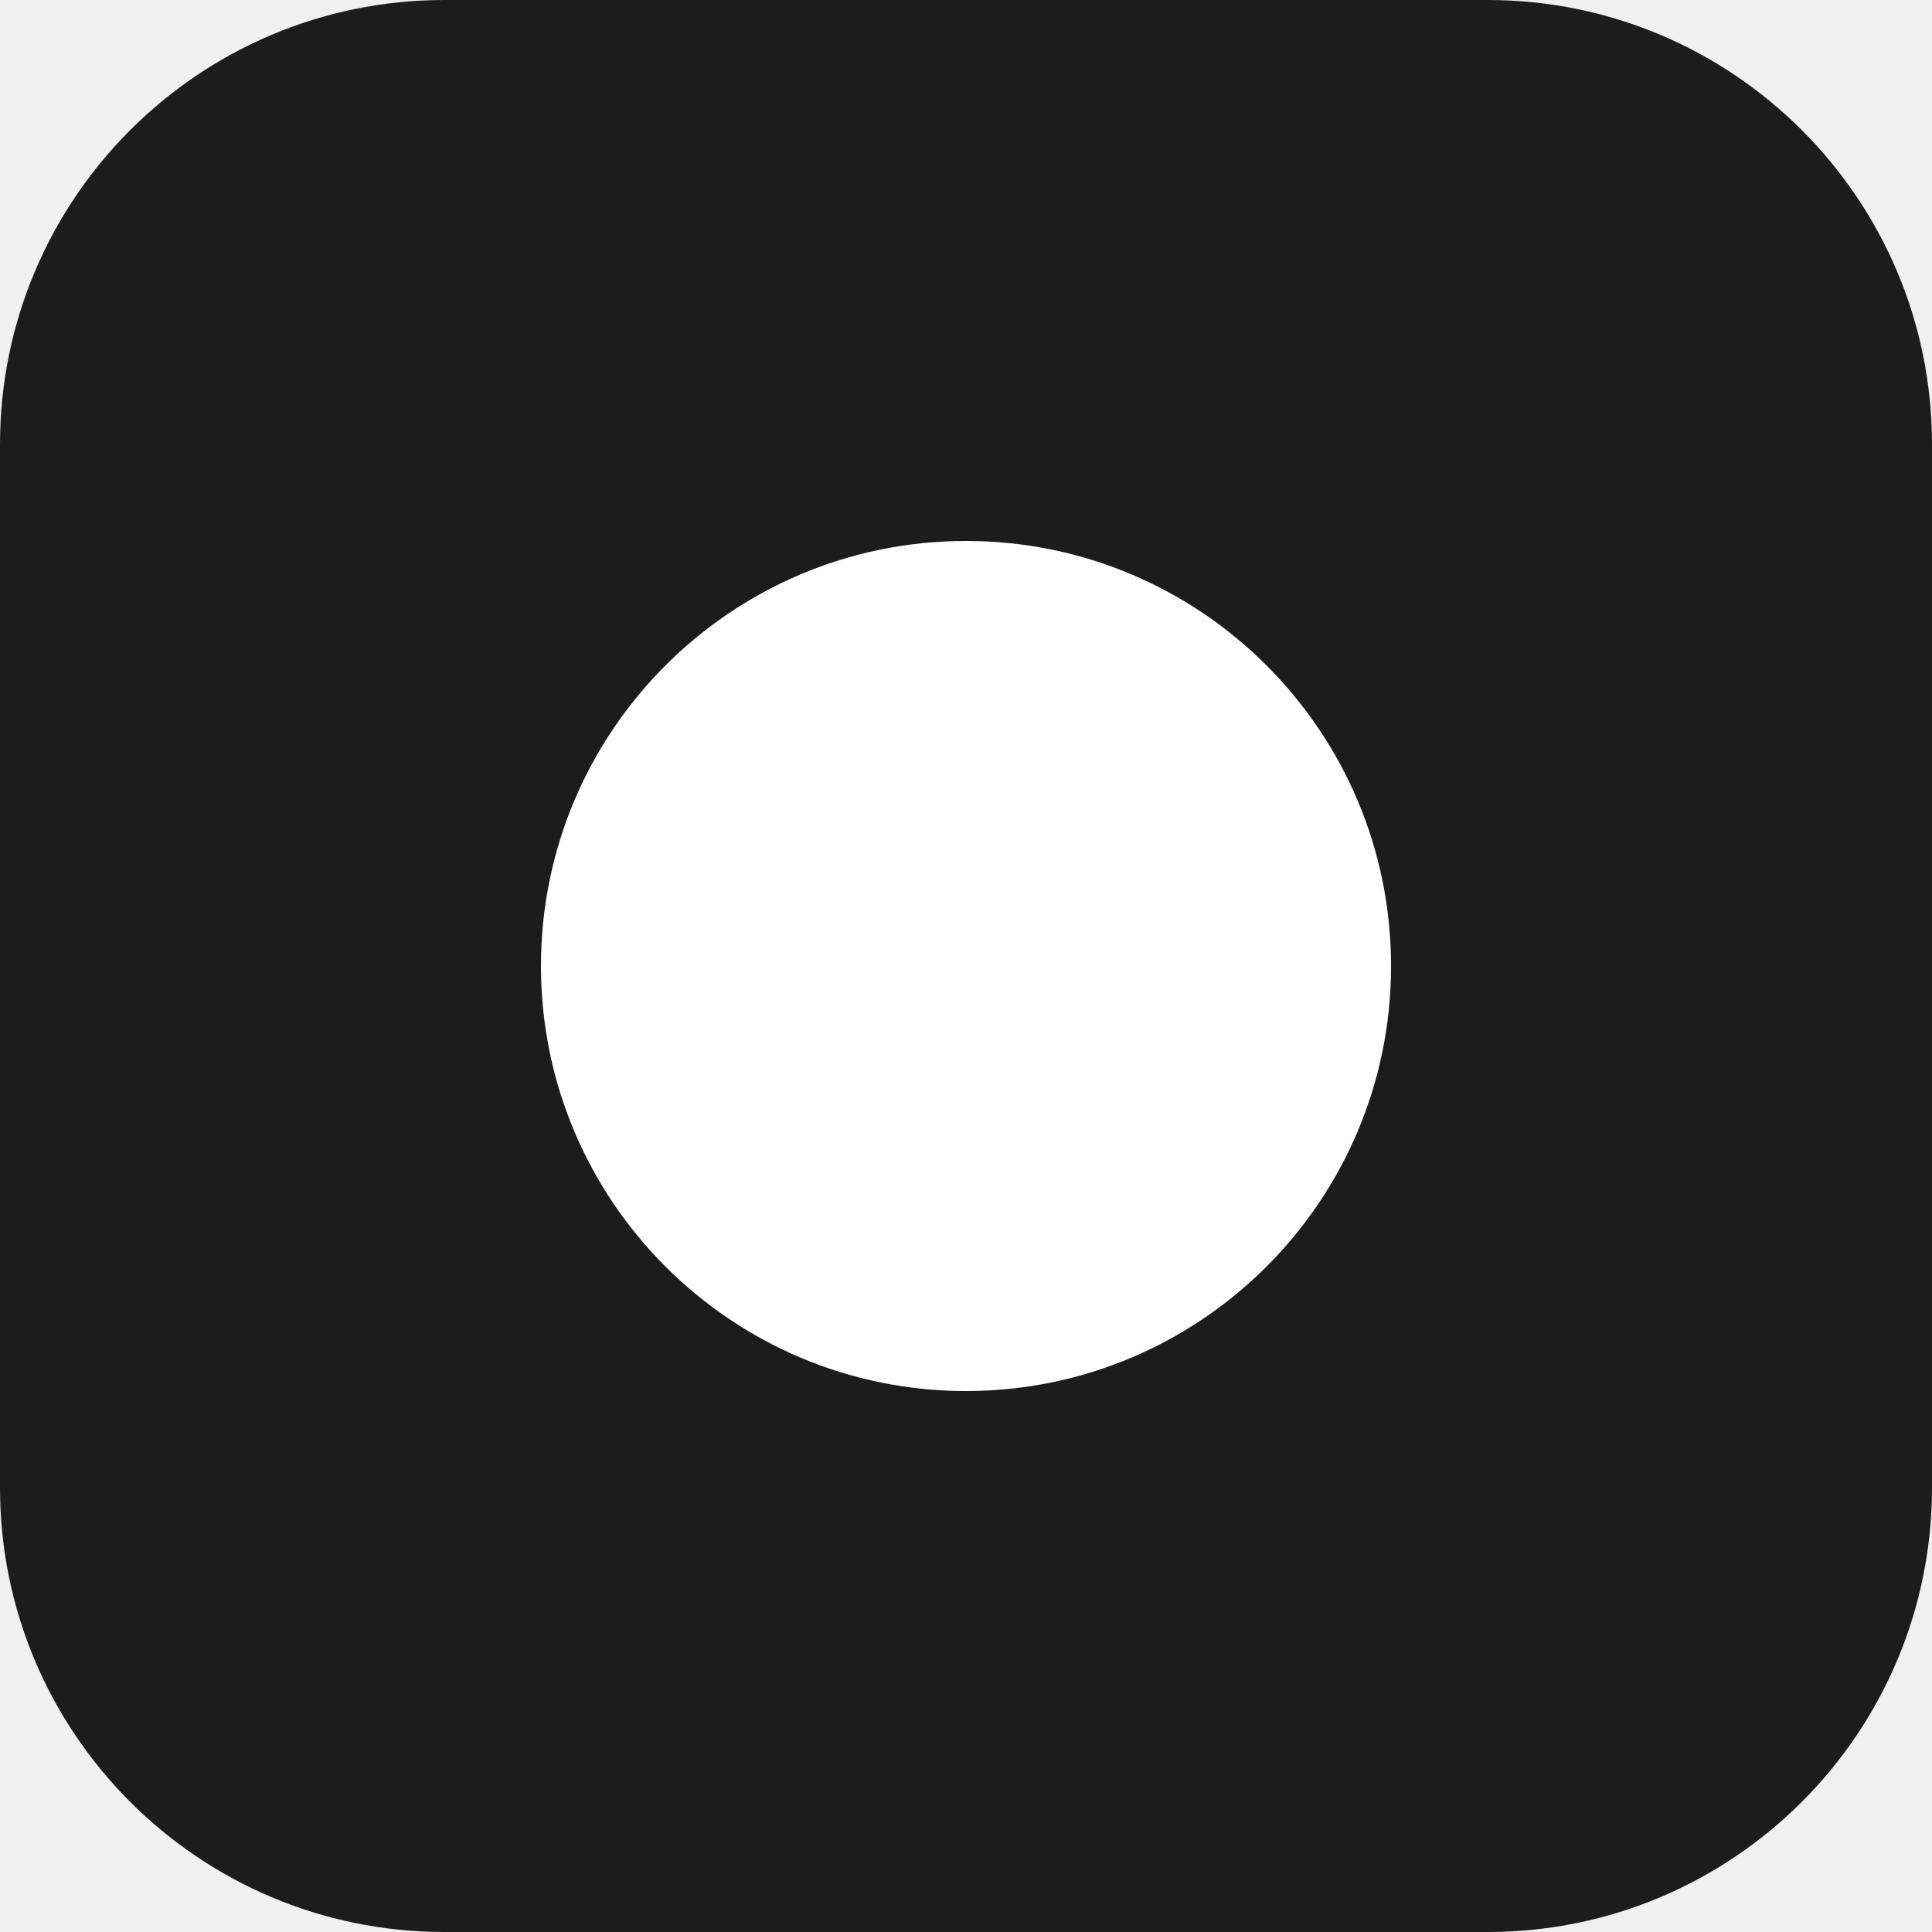
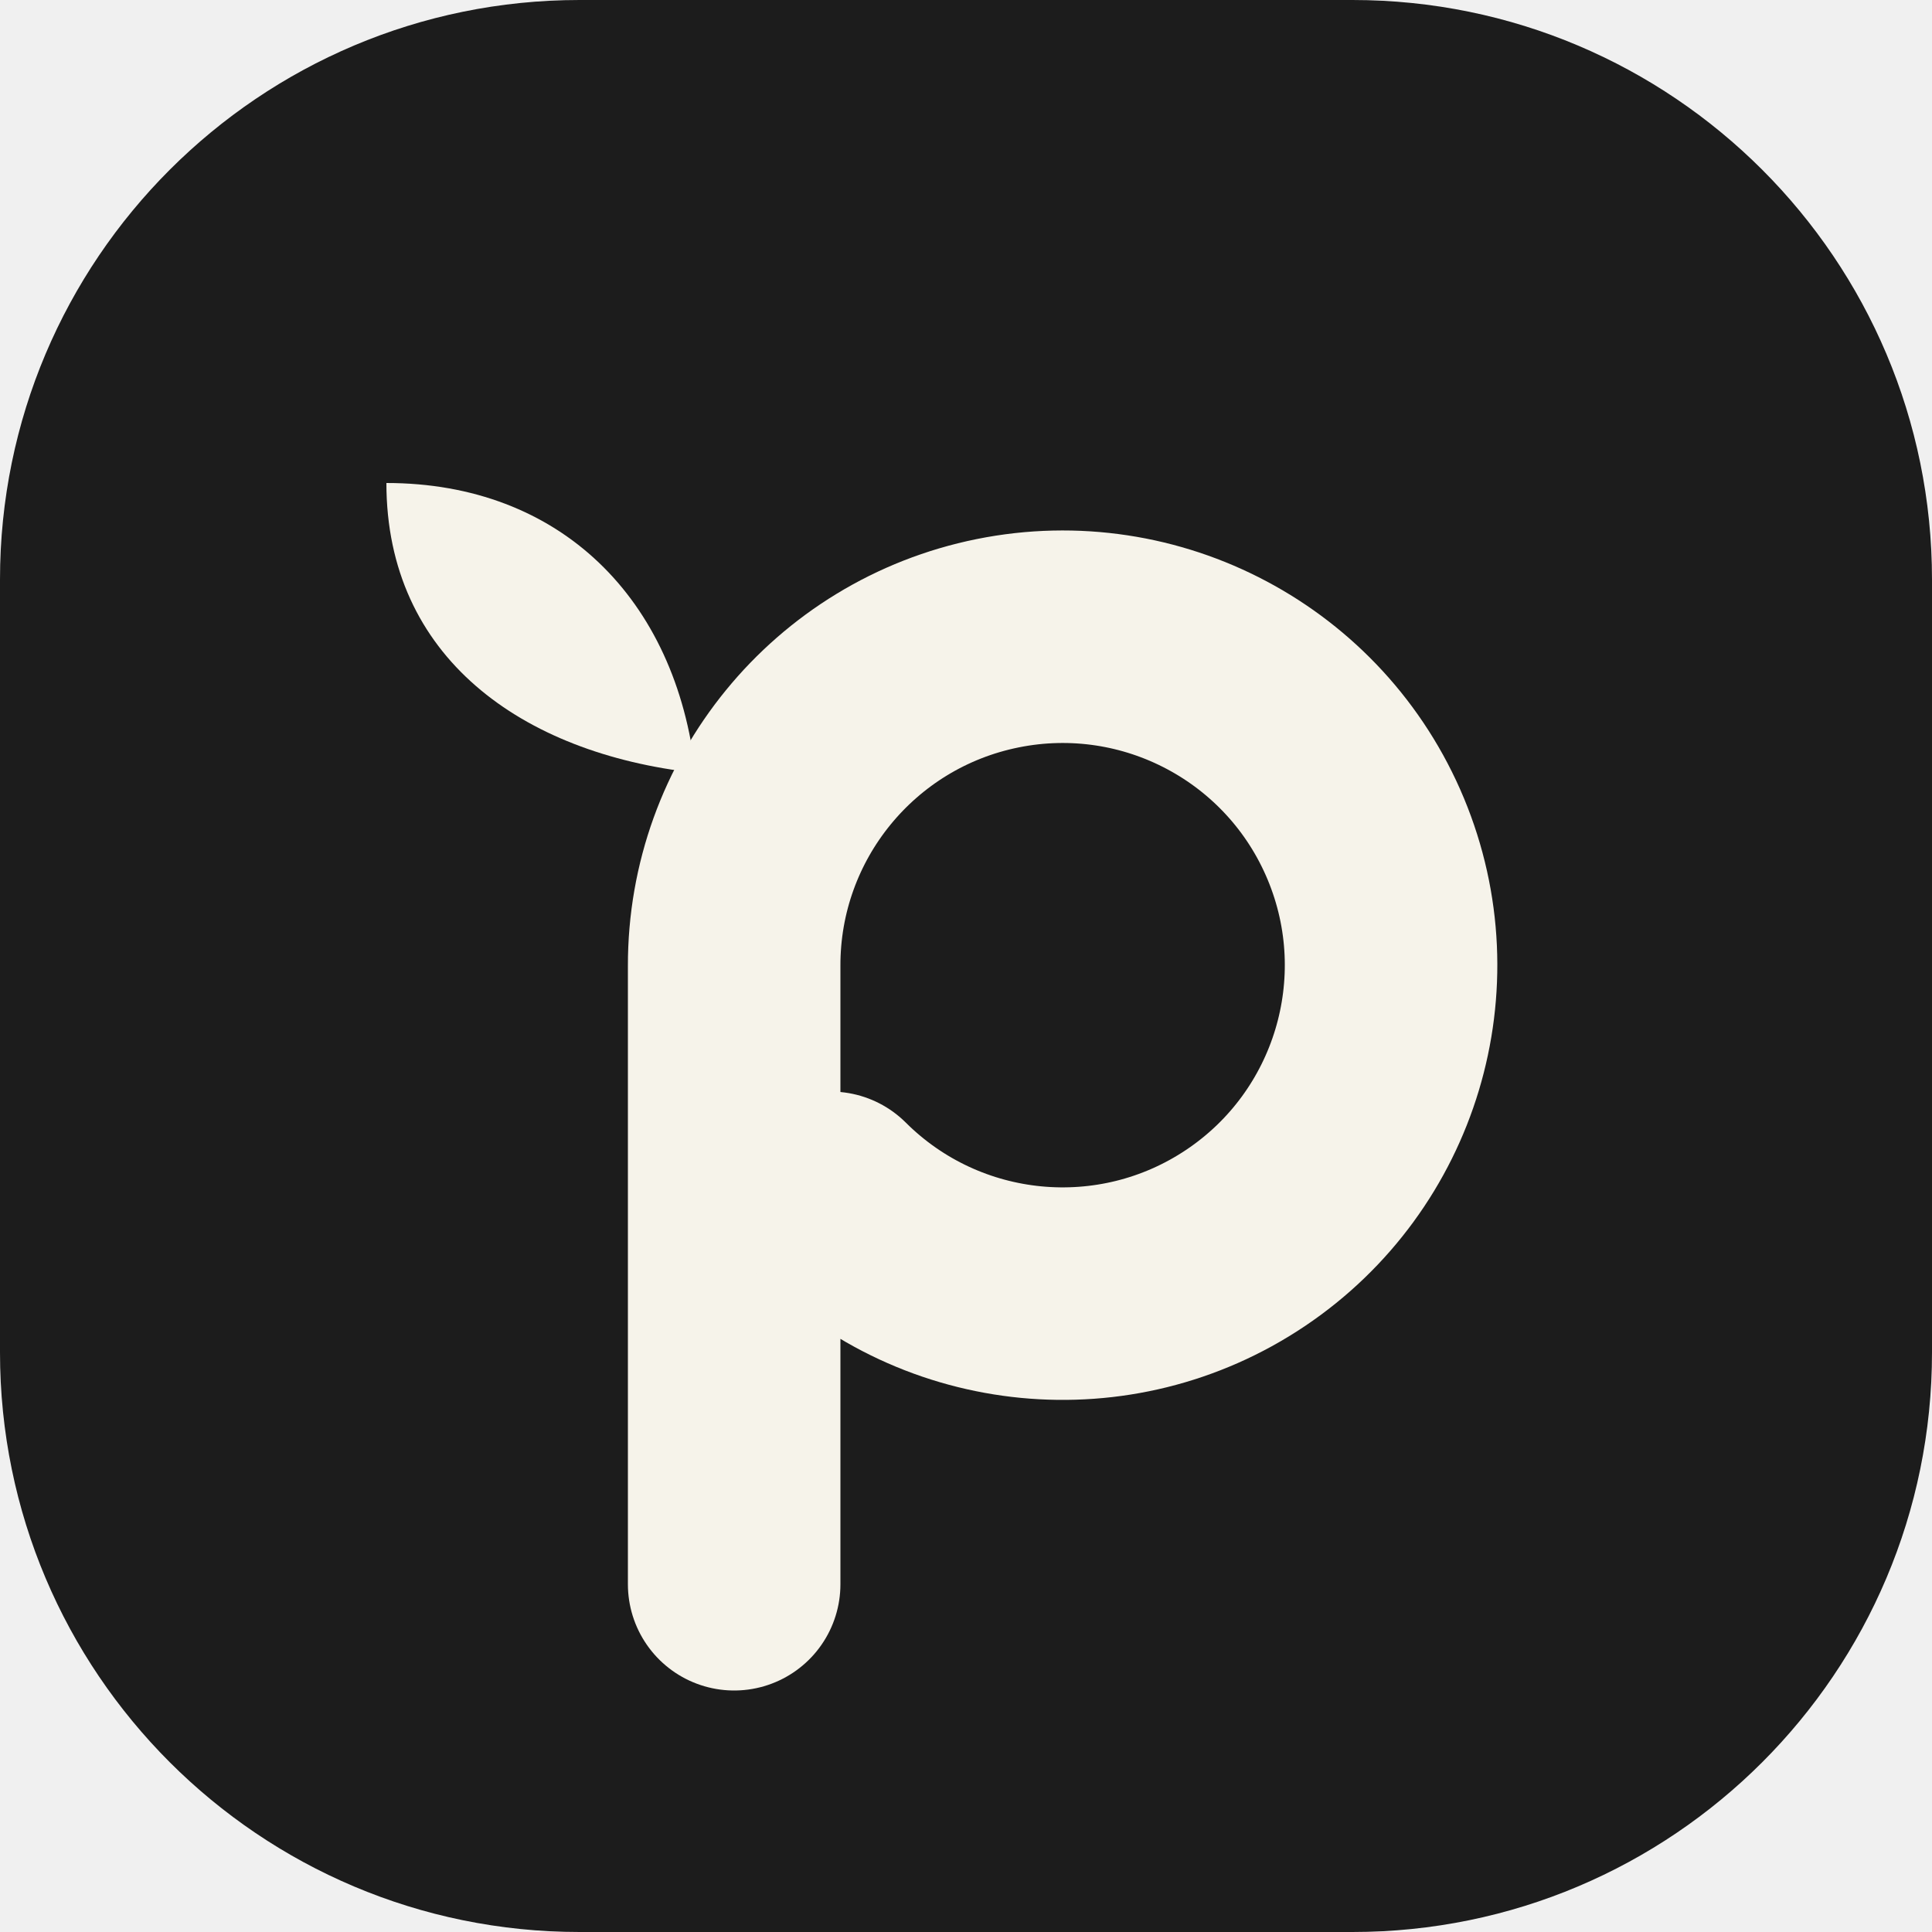
<svg xmlns="http://www.w3.org/2000/svg" viewBox="0 0 100 100">
-   <rect width="100" height="100" rx="23" fill="#1C1C1C" />
-   <circle cx="50" cy="50" r="22" fill="#FFFFFF" />
+   <rect width="100" height="100" rx="30" fill="#1c1c1c" />
+   <path d="M38 82V50A17 17 0 1 1 43 62" stroke="#f6f3ea" stroke-width="11" fill="none" stroke-linecap="round" stroke-linejoin="round" />
+   <path d="M36 40c-1-9-7-15-16-15 0 9 7 14 16 15z" fill="#f6f3ea" />
</svg>
